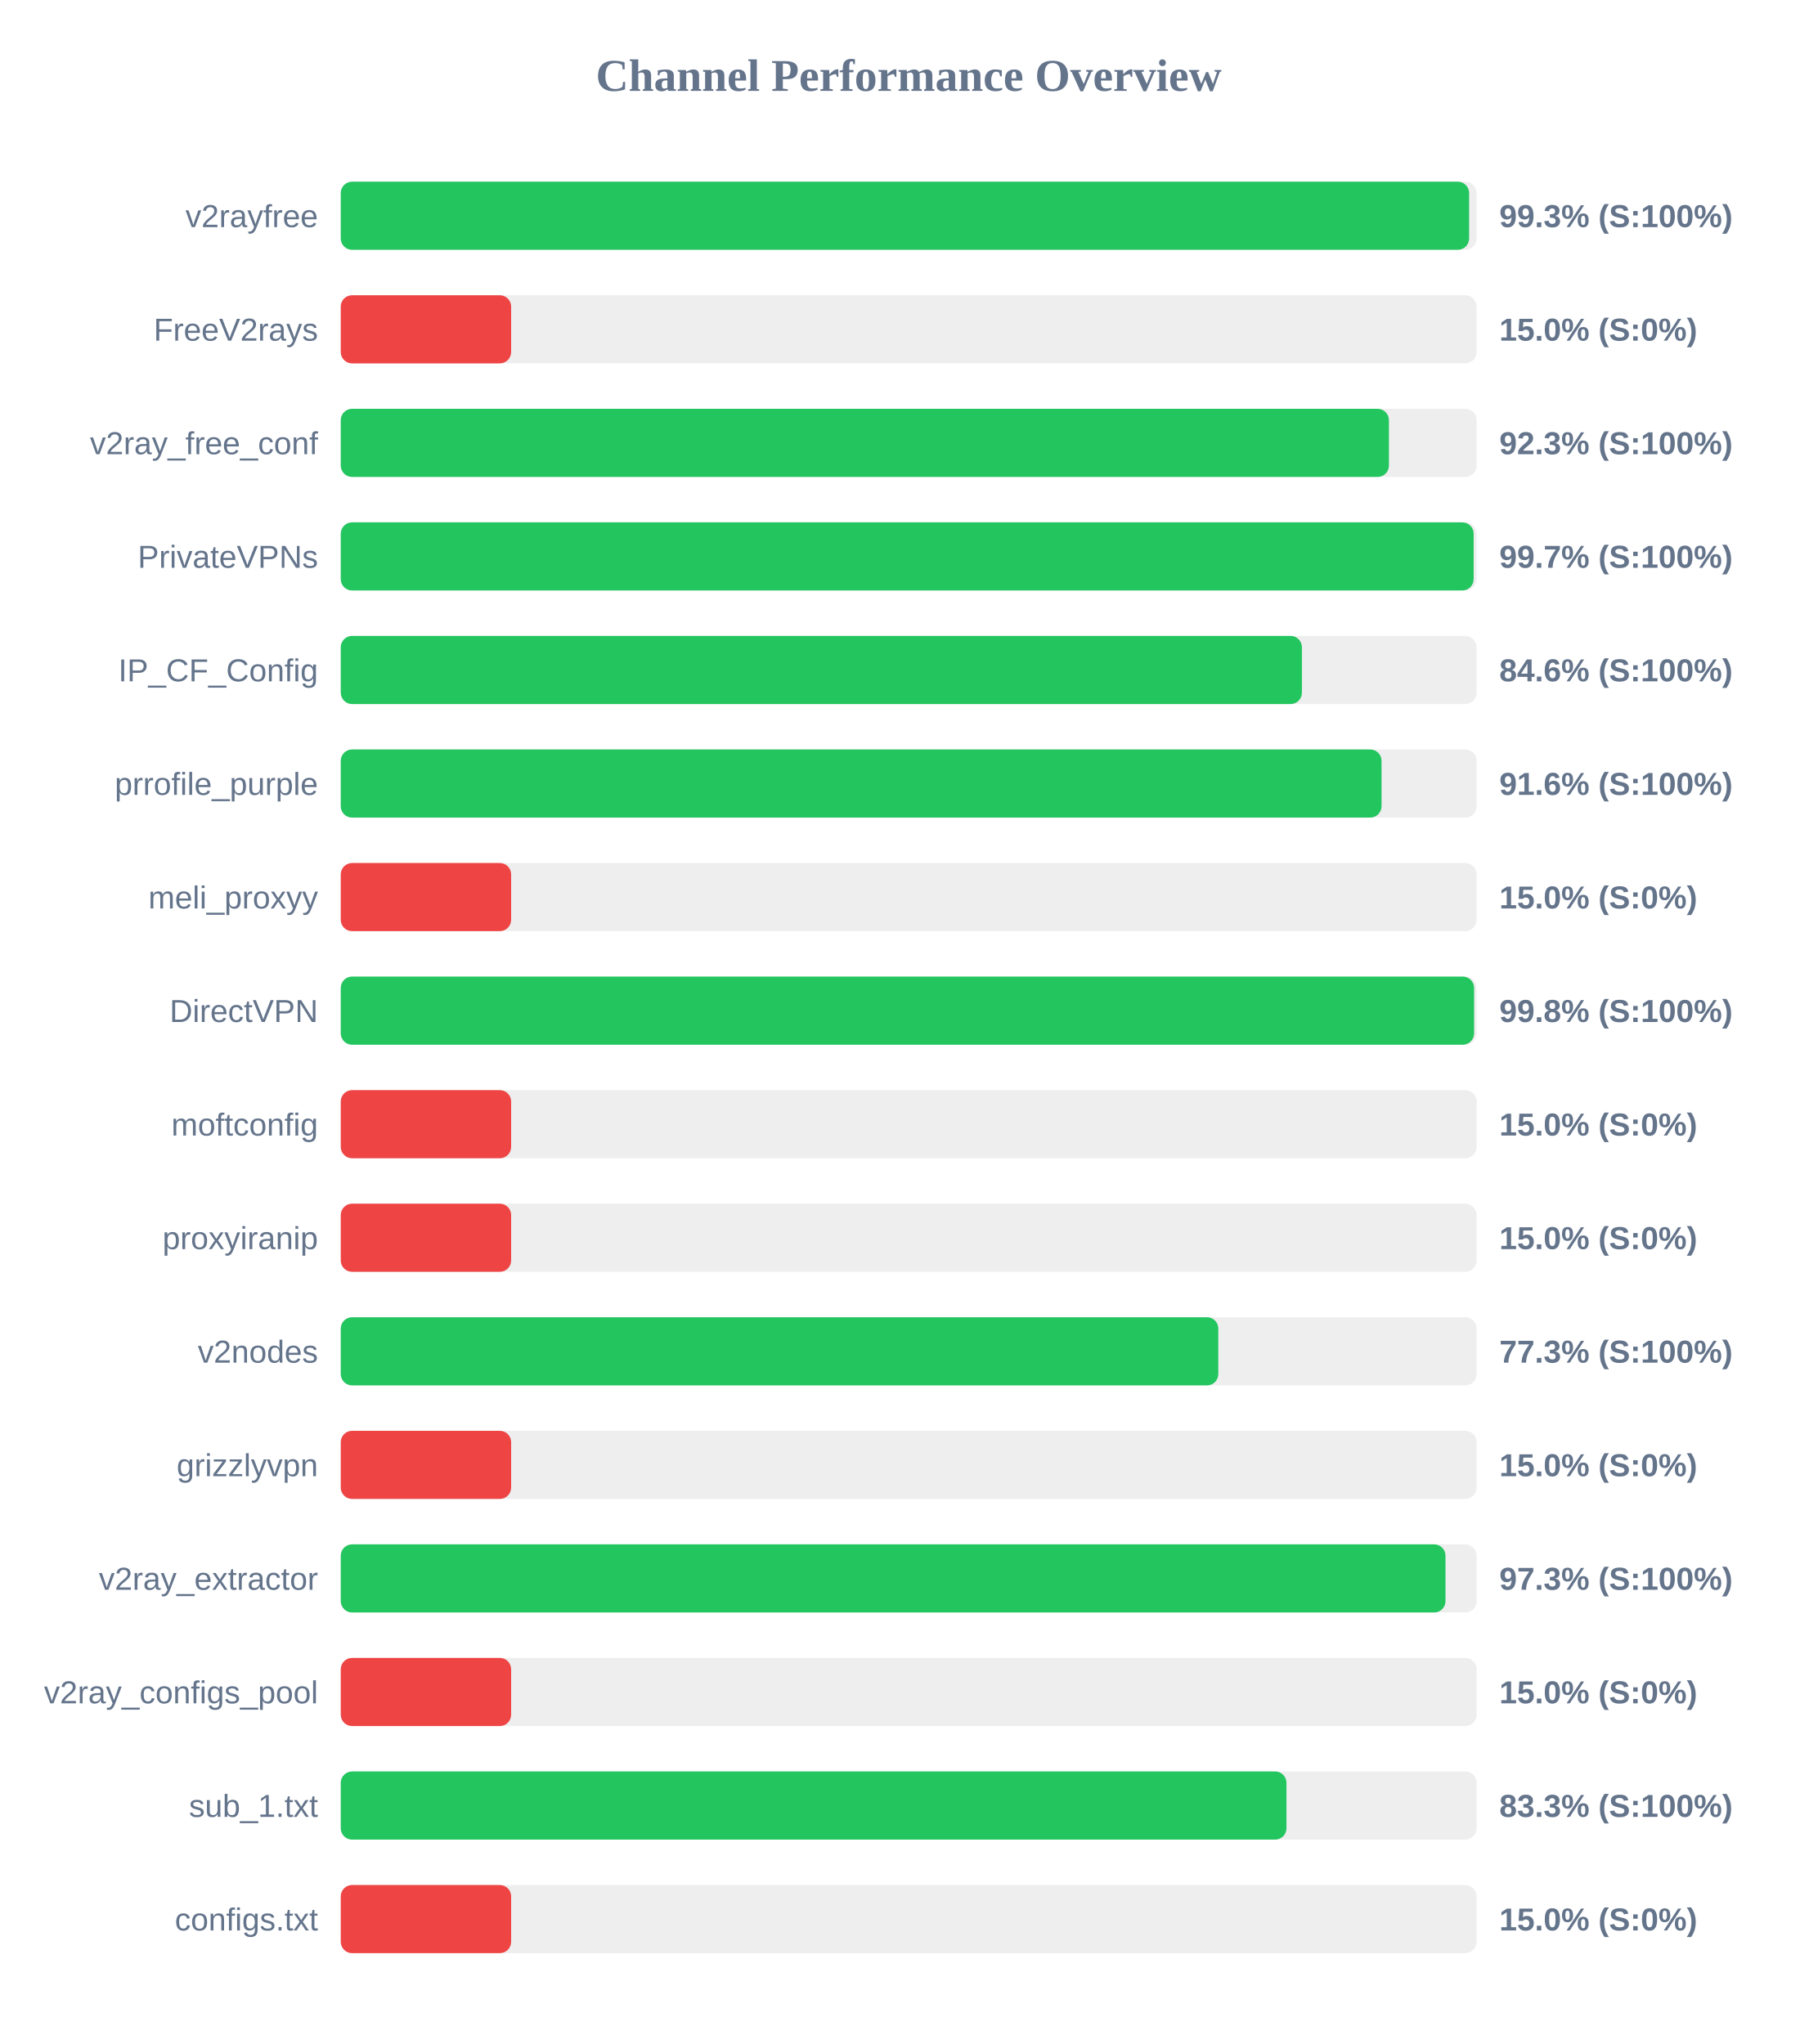
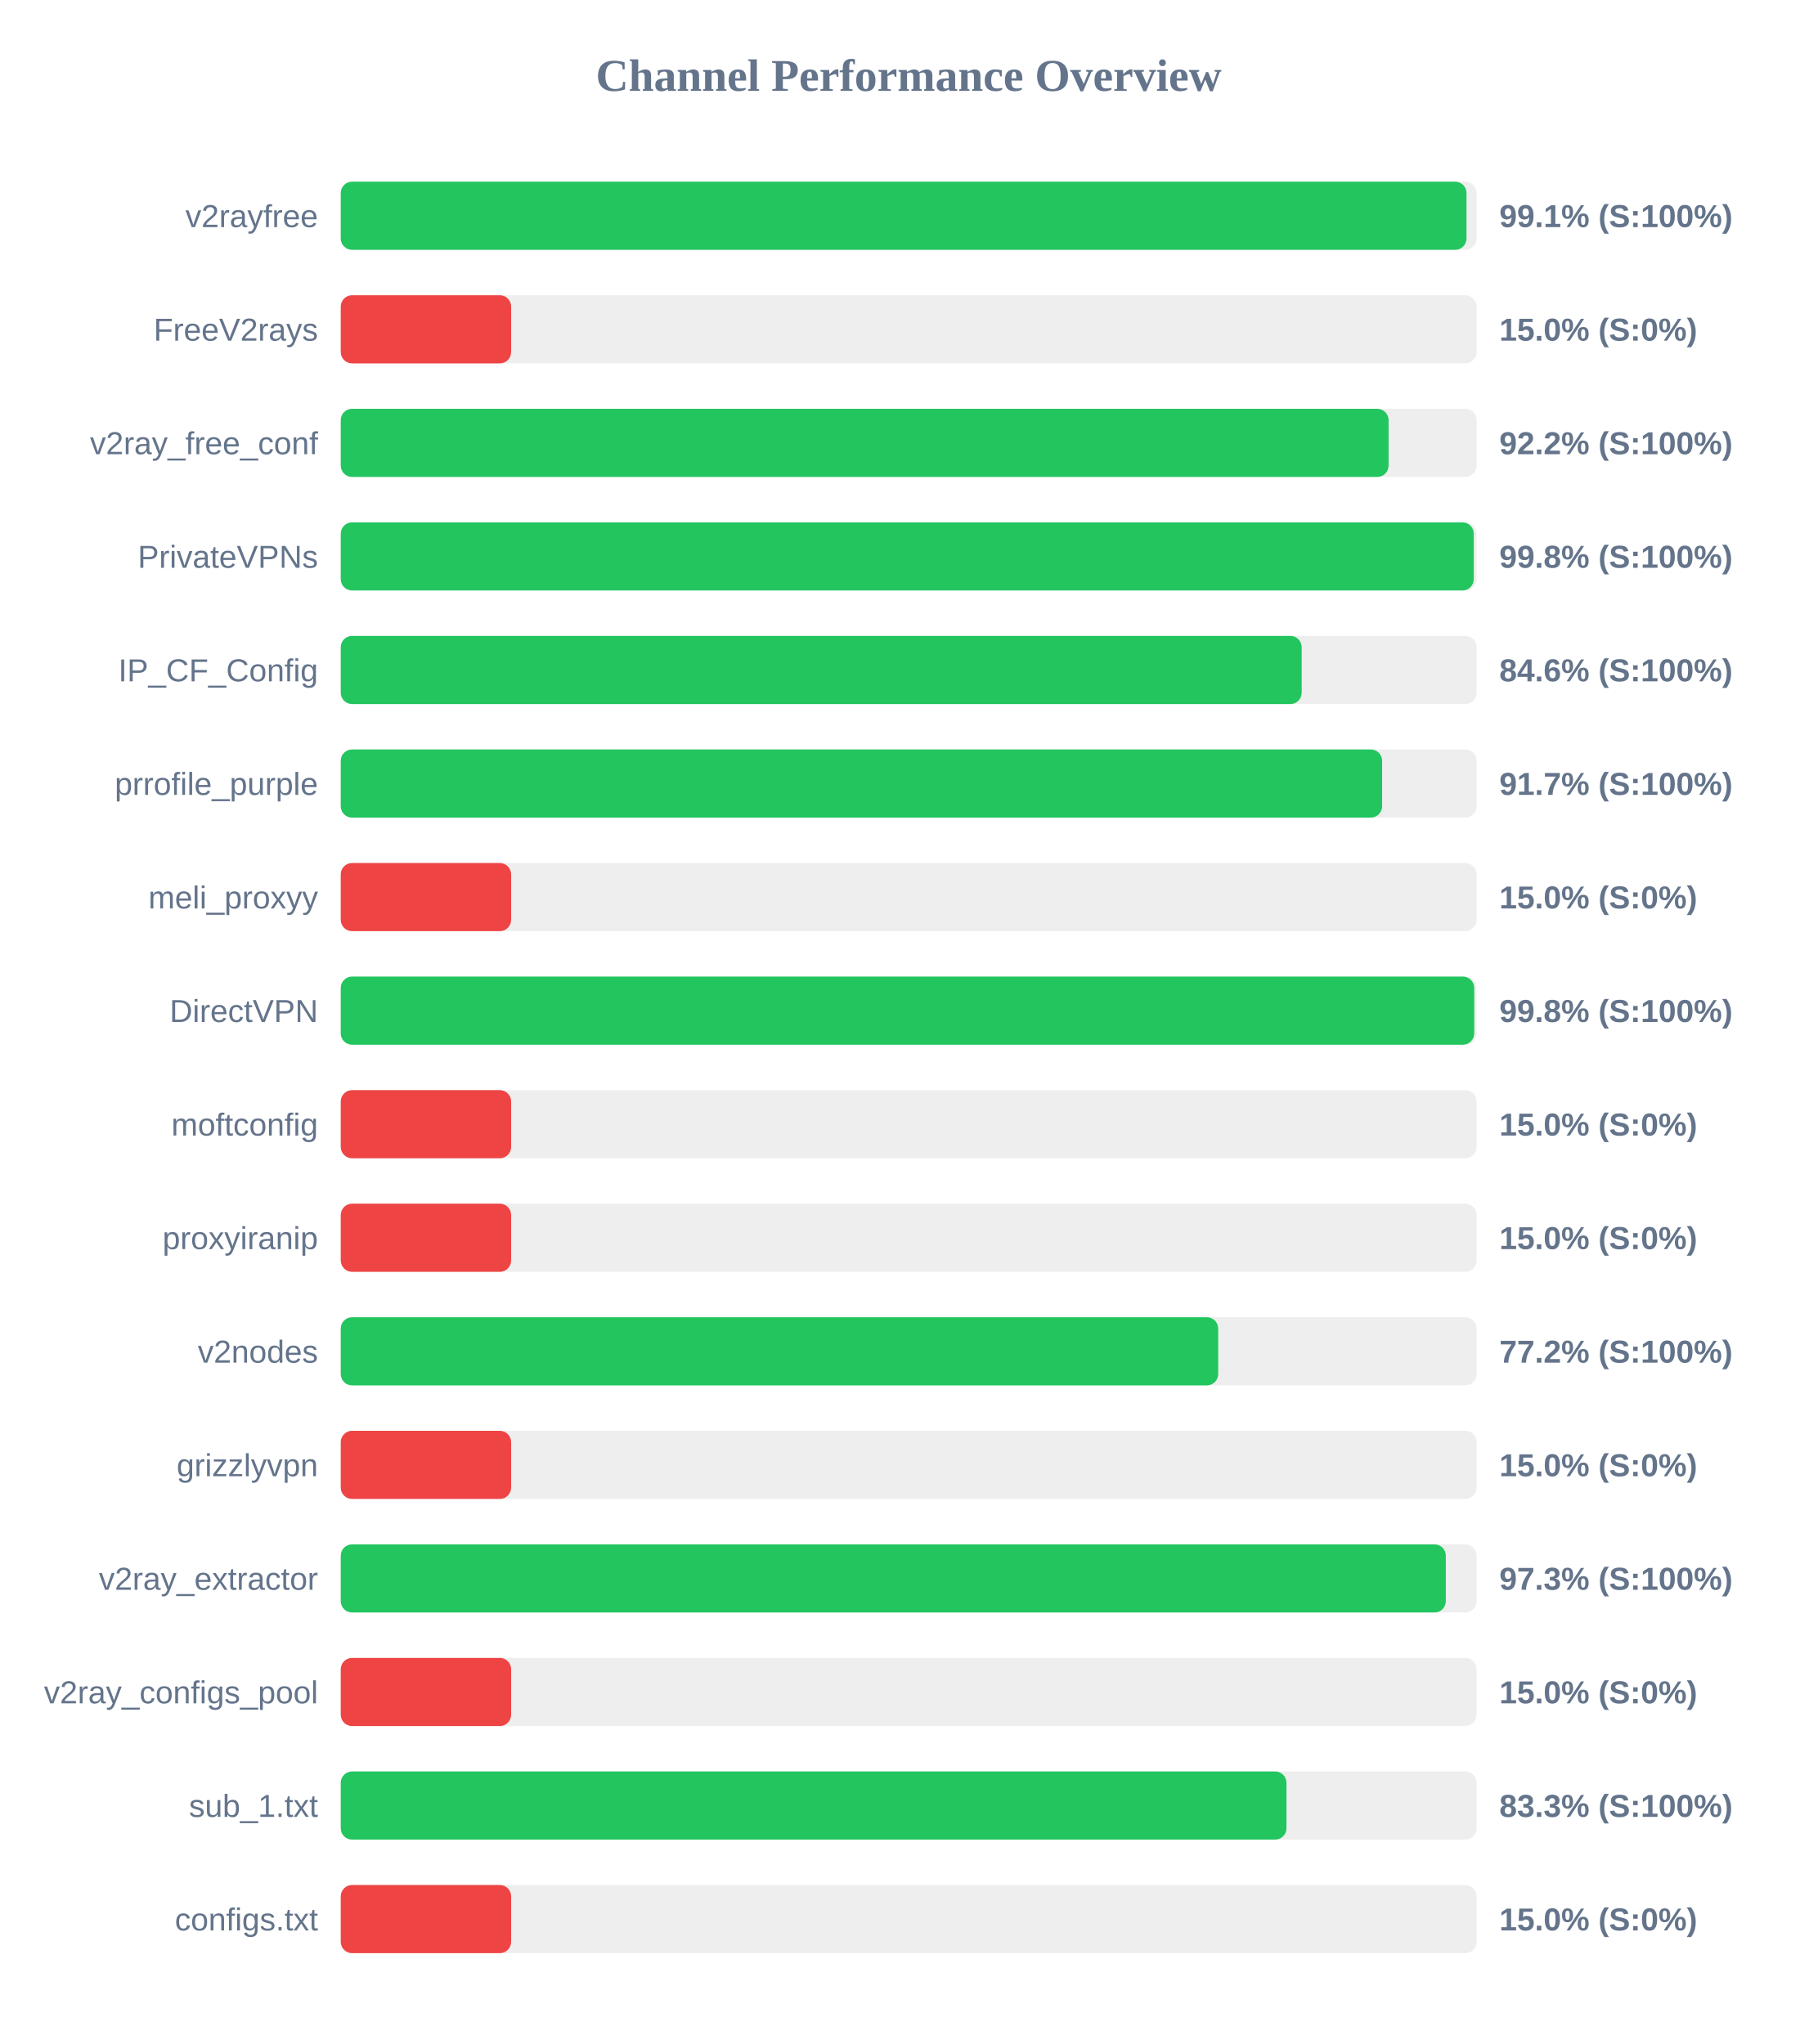
<svg xmlns="http://www.w3.org/2000/svg" width="800" height="900" version="1.1">
  <style>
        .row { font: 14px Arial; fill: #64748b; }
        .score { font: bold 14px Arial; fill: #64748b; }
    </style>
  <text x="400" y="40" text-anchor="middle" font-size="20px" font-weight="bold" fill="#64748b">Channel Performance Overview</text>
  <rect x="150" y="80" width="500" height="30" fill="#eee" rx="5" />
-   <rect x="150" y="80" width="496.7" height="30" fill="#22c55e" rx="5" />
+   <rect x="150" y="80" width="495.55" height="30" fill="#22c55e" rx="5" />
  <text x="140" y="100" text-anchor="end" class="row">v2rayfree</text>
-   <text x="660" y="100" text-anchor="start" class="score">99.3% (S:100%)</text>
+   <text x="660" y="100" text-anchor="start" class="score">99.1% (S:100%)</text>
  <rect x="150" y="130" width="500" height="30" fill="#eee" rx="5" />
  <rect x="150" y="130" width="75.0" height="30" fill="#ef4444" rx="5" />
  <text x="140" y="150" text-anchor="end" class="row">FreeV2rays</text>
  <text x="660" y="150" text-anchor="start" class="score">15.0% (S:0%)</text>
  <rect x="150" y="180" width="500" height="30" fill="#eee" rx="5" />
-   <rect x="150" y="180" width="461.4" height="30" fill="#22c55e" rx="5" />
+   <rect x="150" y="180" width="461.25" height="30" fill="#22c55e" rx="5" />
  <text x="140" y="200" text-anchor="end" class="row">v2ray_free_conf</text>
-   <text x="660" y="200" text-anchor="start" class="score">92.3% (S:100%)</text>
+   <text x="660" y="200" text-anchor="start" class="score">92.2% (S:100%)</text>
  <rect x="150" y="230" width="500" height="30" fill="#eee" rx="5" />
-   <rect x="150" y="230" width="498.7" height="30" fill="#22c55e" rx="5" />
+   <rect x="150" y="230" width="498.75" height="30" fill="#22c55e" rx="5" />
  <text x="140" y="250" text-anchor="end" class="row">PrivateVPNs</text>
-   <text x="660" y="250" text-anchor="start" class="score">99.7% (S:100%)</text>
+   <text x="660" y="250" text-anchor="start" class="score">99.8% (S:100%)</text>
  <rect x="150" y="280" width="500" height="30" fill="#eee" rx="5" />
-   <rect x="150" y="280" width="423.1" height="30" fill="#22c55e" rx="5" />
+   <rect x="150" y="280" width="423.0" height="30" fill="#22c55e" rx="5" />
  <text x="140" y="300" text-anchor="end" class="row">IP_CF_Config</text>
  <text x="660" y="300" text-anchor="start" class="score">84.6% (S:100%)</text>
  <rect x="150" y="330" width="500" height="30" fill="#eee" rx="5" />
-   <rect x="150" y="330" width="458.15" height="30" fill="#22c55e" rx="5" />
+   <rect x="150" y="330" width="458.4" height="30" fill="#22c55e" rx="5" />
  <text x="140" y="350" text-anchor="end" class="row">prrofile_purple</text>
-   <text x="660" y="350" text-anchor="start" class="score">91.6% (S:100%)</text>
+   <text x="660" y="350" text-anchor="start" class="score">91.7% (S:100%)</text>
  <rect x="150" y="380" width="500" height="30" fill="#eee" rx="5" />
  <rect x="150" y="380" width="75.0" height="30" fill="#ef4444" rx="5" />
  <text x="140" y="400" text-anchor="end" class="row">meli_proxyy</text>
  <text x="660" y="400" text-anchor="start" class="score">15.0% (S:0%)</text>
  <rect x="150" y="430" width="500" height="30" fill="#eee" rx="5" />
-   <rect x="150" y="430" width="498.9" height="30" fill="#22c55e" rx="5" />
+   <rect x="150" y="430" width="498.95" height="30" fill="#22c55e" rx="5" />
  <text x="140" y="450" text-anchor="end" class="row">DirectVPN</text>
  <text x="660" y="450" text-anchor="start" class="score">99.8% (S:100%)</text>
  <rect x="150" y="480" width="500" height="30" fill="#eee" rx="5" />
  <rect x="150" y="480" width="75.0" height="30" fill="#ef4444" rx="5" />
  <text x="140" y="500" text-anchor="end" class="row">moftconfig</text>
  <text x="660" y="500" text-anchor="start" class="score">15.0% (S:0%)</text>
  <rect x="150" y="530" width="500" height="30" fill="#eee" rx="5" />
  <rect x="150" y="530" width="75.0" height="30" fill="#ef4444" rx="5" />
  <text x="140" y="550" text-anchor="end" class="row">proxyiranip</text>
  <text x="660" y="550" text-anchor="start" class="score">15.0% (S:0%)</text>
  <rect x="150" y="580" width="500" height="30" fill="#eee" rx="5" />
-   <rect x="150" y="580" width="386.3" height="30" fill="#22c55e" rx="5" />
+   <rect x="150" y="580" width="386.25" height="30" fill="#22c55e" rx="5" />
  <text x="140" y="600" text-anchor="end" class="row">v2nodes</text>
-   <text x="660" y="600" text-anchor="start" class="score">77.3% (S:100%)</text>
+   <text x="660" y="600" text-anchor="start" class="score">77.2% (S:100%)</text>
  <rect x="150" y="630" width="500" height="30" fill="#eee" rx="5" />
  <rect x="150" y="630" width="75.0" height="30" fill="#ef4444" rx="5" />
  <text x="140" y="650" text-anchor="end" class="row">grizzlyvpn</text>
  <text x="660" y="650" text-anchor="start" class="score">15.0% (S:0%)</text>
  <rect x="150" y="680" width="500" height="30" fill="#eee" rx="5" />
-   <rect x="150" y="680" width="486.3" height="30" fill="#22c55e" rx="5" />
+   <rect x="150" y="680" width="486.45" height="30" fill="#22c55e" rx="5" />
  <text x="140" y="700" text-anchor="end" class="row">v2ray_extractor</text>
  <text x="660" y="700" text-anchor="start" class="score">97.3% (S:100%)</text>
  <rect x="150" y="730" width="500" height="30" fill="#eee" rx="5" />
  <rect x="150" y="730" width="75.0" height="30" fill="#ef4444" rx="5" />
  <text x="140" y="750" text-anchor="end" class="row">v2ray_configs_pool</text>
  <text x="660" y="750" text-anchor="start" class="score">15.0% (S:0%)</text>
  <rect x="150" y="780" width="500" height="30" fill="#eee" rx="5" />
  <rect x="150" y="780" width="416.3" height="30" fill="#22c55e" rx="5" />
  <text x="140" y="800" text-anchor="end" class="row">sub_1.txt</text>
  <text x="660" y="800" text-anchor="start" class="score">83.3% (S:100%)</text>
  <rect x="150" y="830" width="500" height="30" fill="#eee" rx="5" />
  <rect x="150" y="830" width="75.0" height="30" fill="#ef4444" rx="5" />
  <text x="140" y="850" text-anchor="end" class="row">configs.txt</text>
  <text x="660" y="850" text-anchor="start" class="score">15.0% (S:0%)</text>
</svg>
